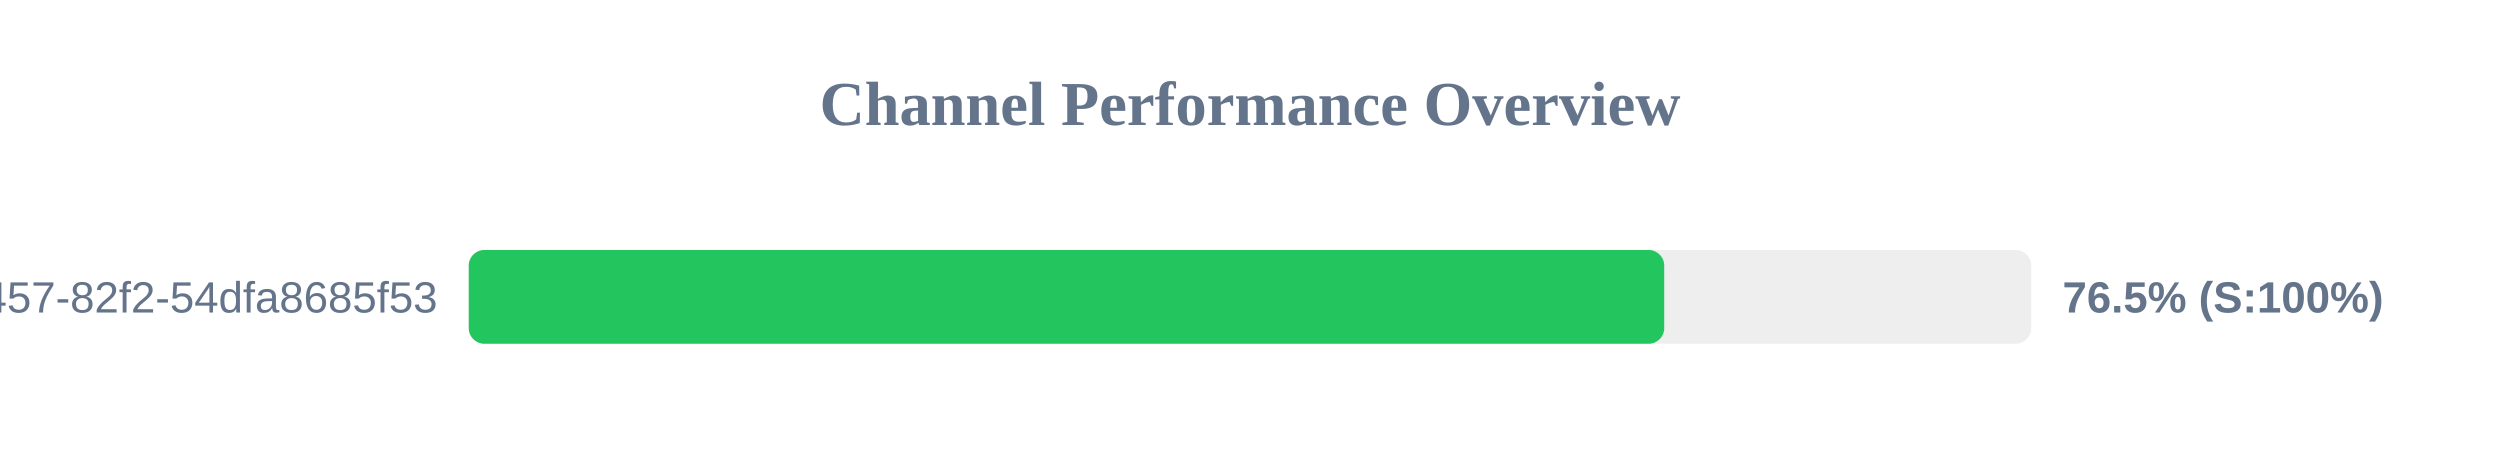
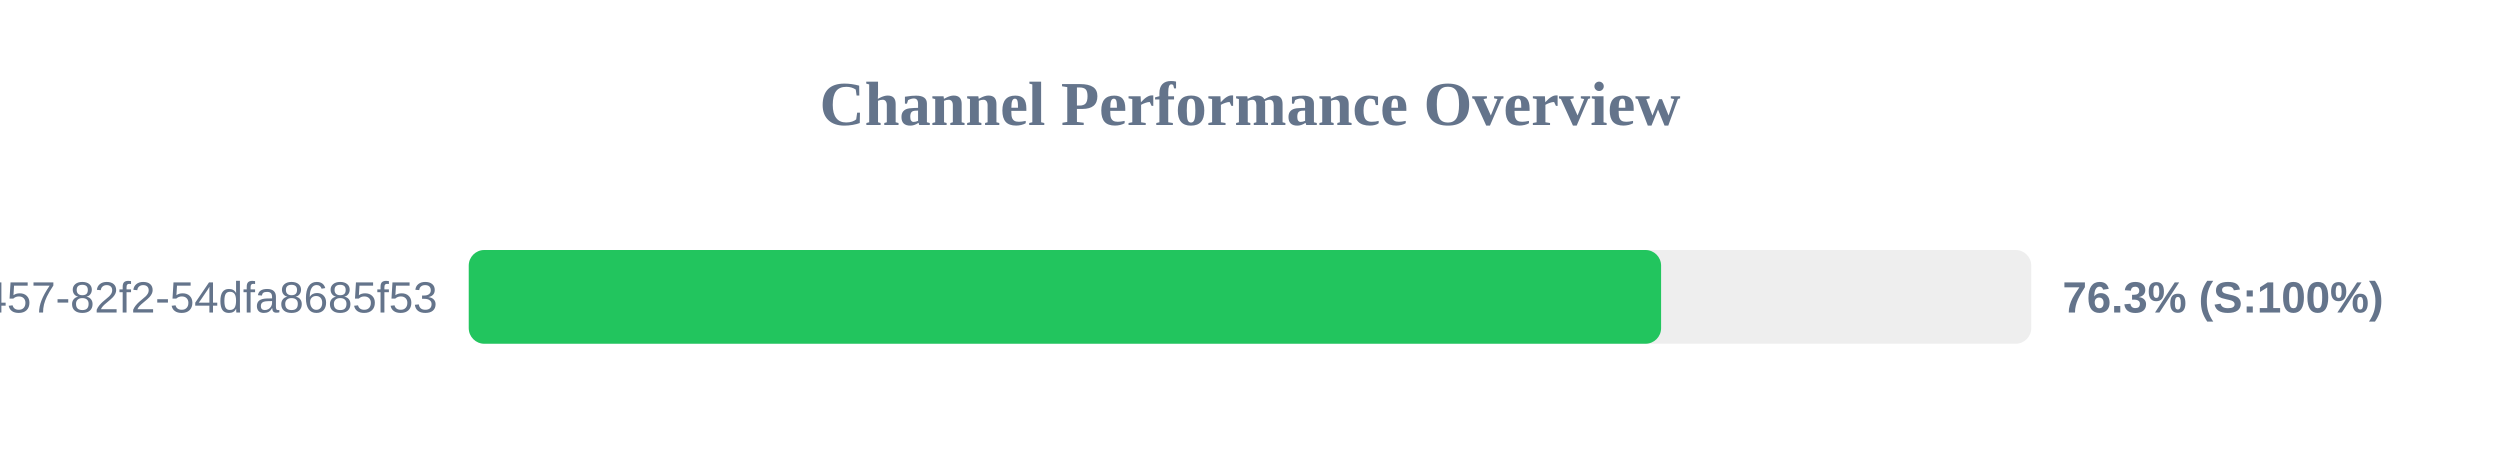
<svg xmlns="http://www.w3.org/2000/svg" width="800" height="150" version="1.1">
  <style>
        .row { font: 14px Arial; fill: #64748b; }
        .score { font: bold 14px Arial; fill: #64748b; }
    </style>
  <text x="400" y="40" text-anchor="middle" font-size="20px" font-weight="bold" fill="#64748b">Channel Performance Overview</text>
  <rect x="150" y="80" width="500" height="30" fill="#eee" rx="5" />
-   <rect x="150" y="80" width="382.55" height="30" fill="#22c55e" rx="5" />
+   <rect x="150" y="80" width="381.55" height="30" fill="#22c55e" rx="5" />
  <text x="140" y="100" text-anchor="end" class="row">?uuid=413c8b50-96bf-4457-82f2-54dfa8685f53</text>
-   <text x="660" y="100" text-anchor="start" class="score">76.5% (S:100%)</text>
+   <text x="660" y="100" text-anchor="start" class="score">76.3% (S:100%)</text>
</svg>
